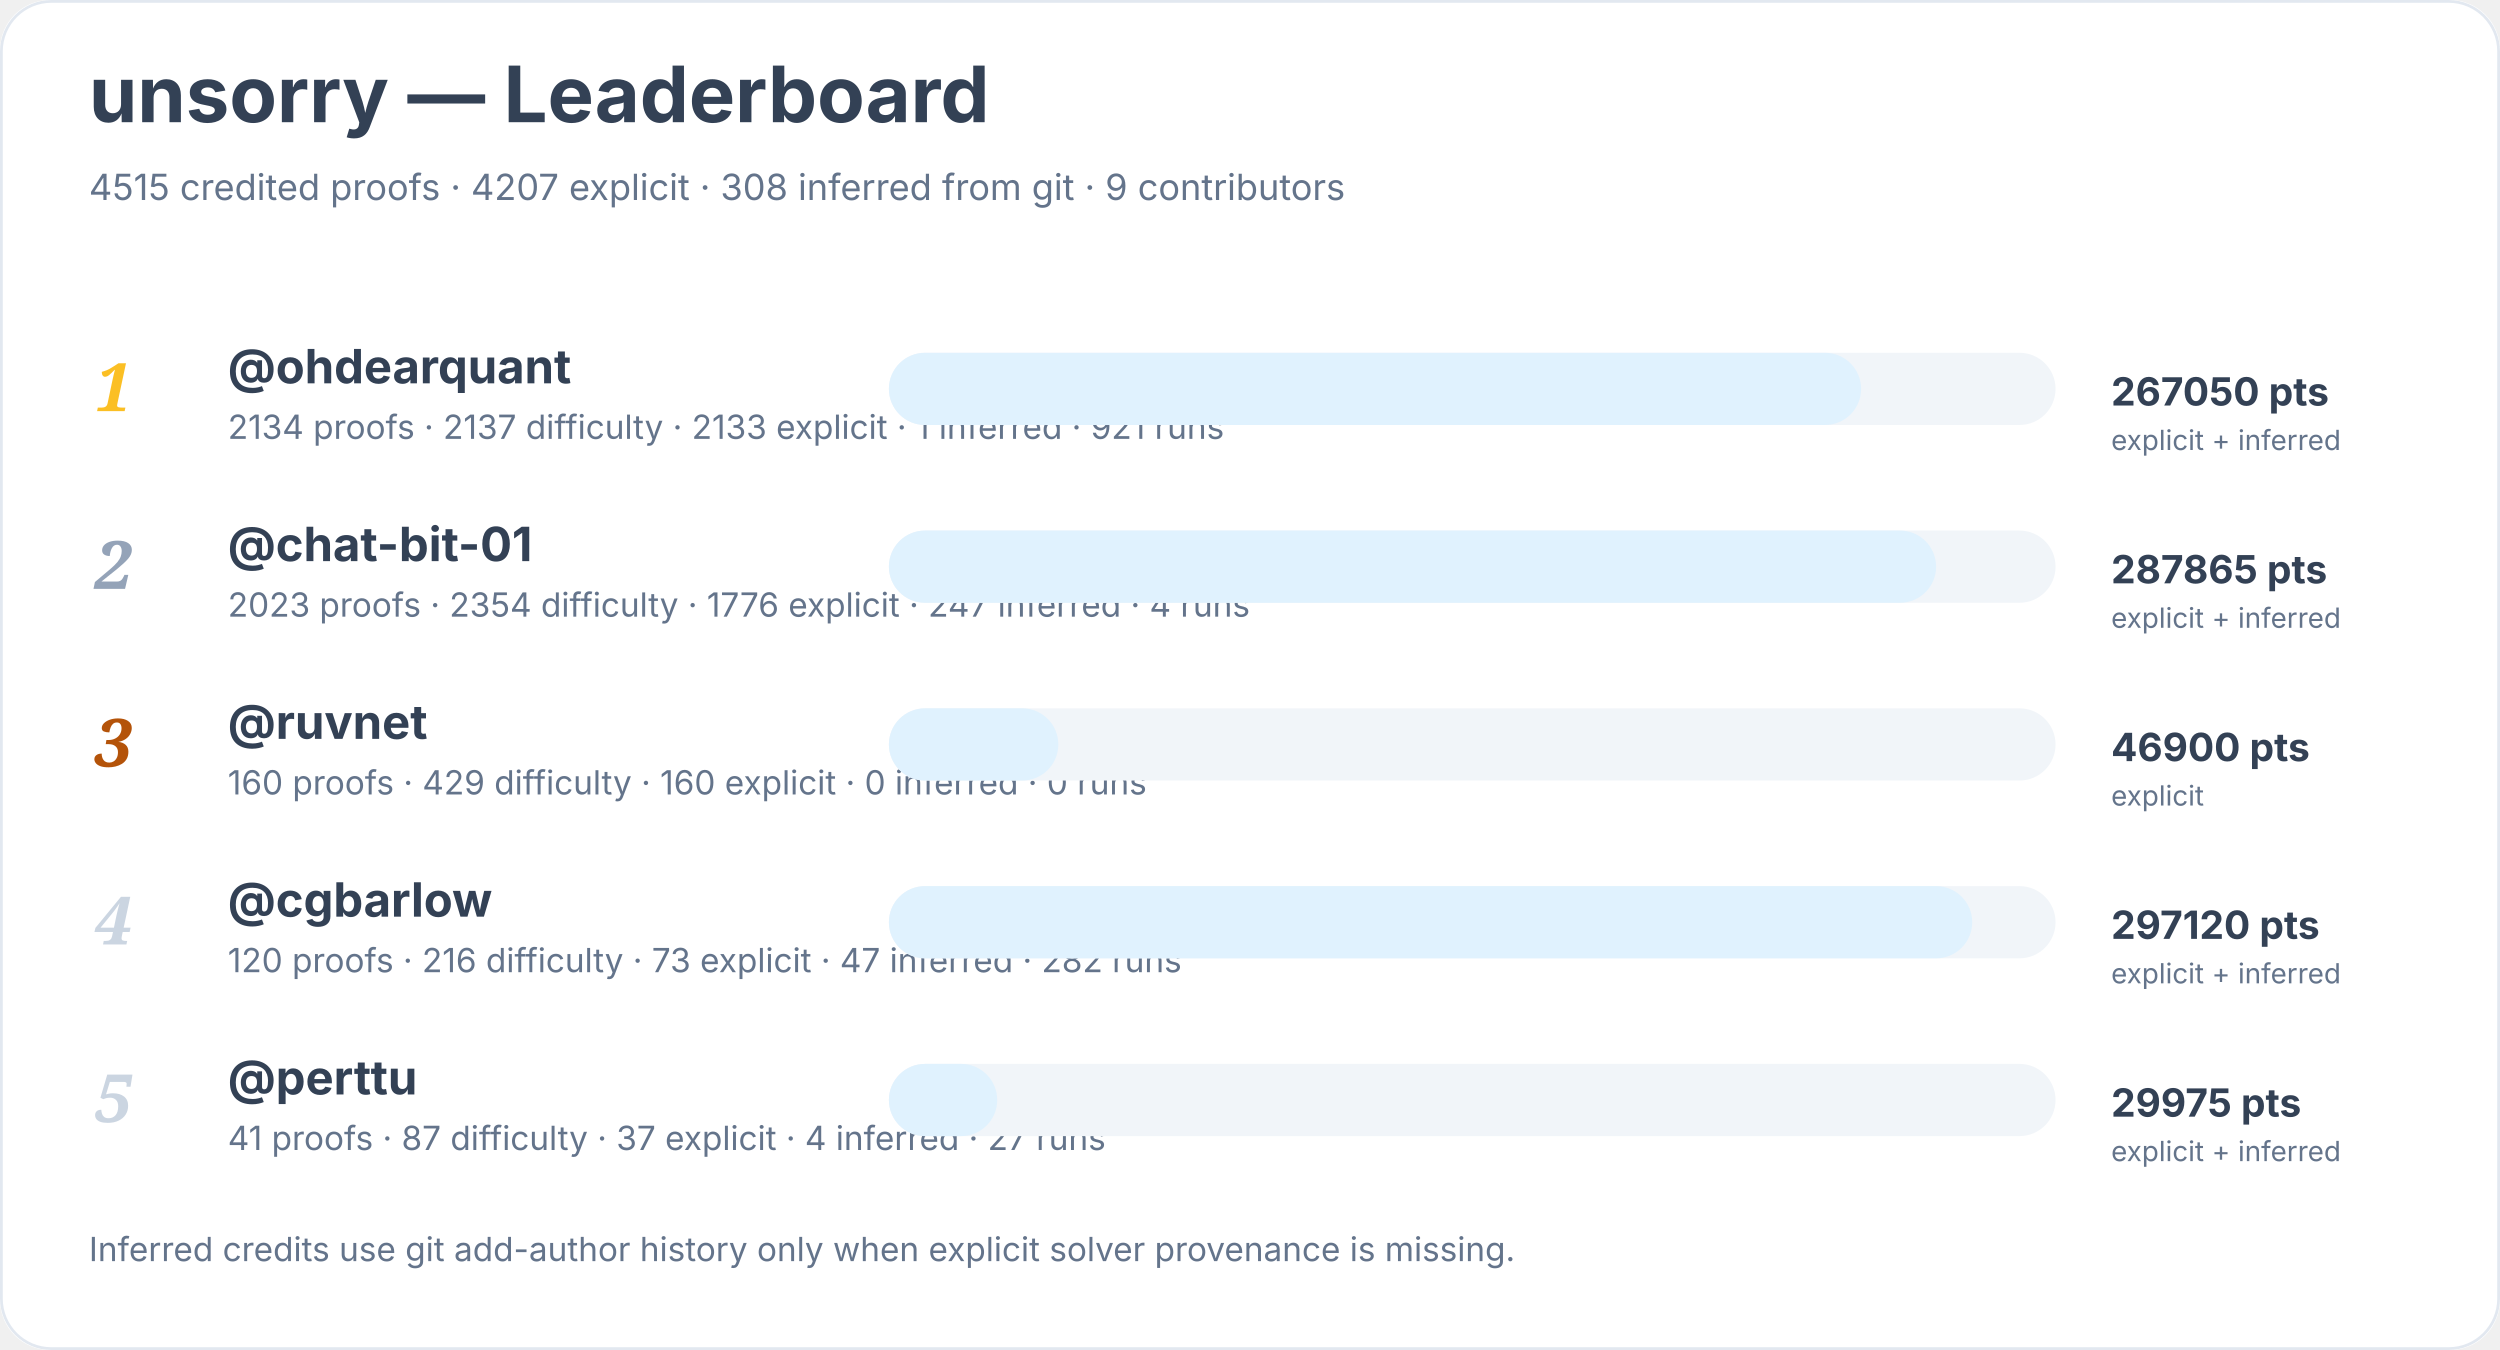
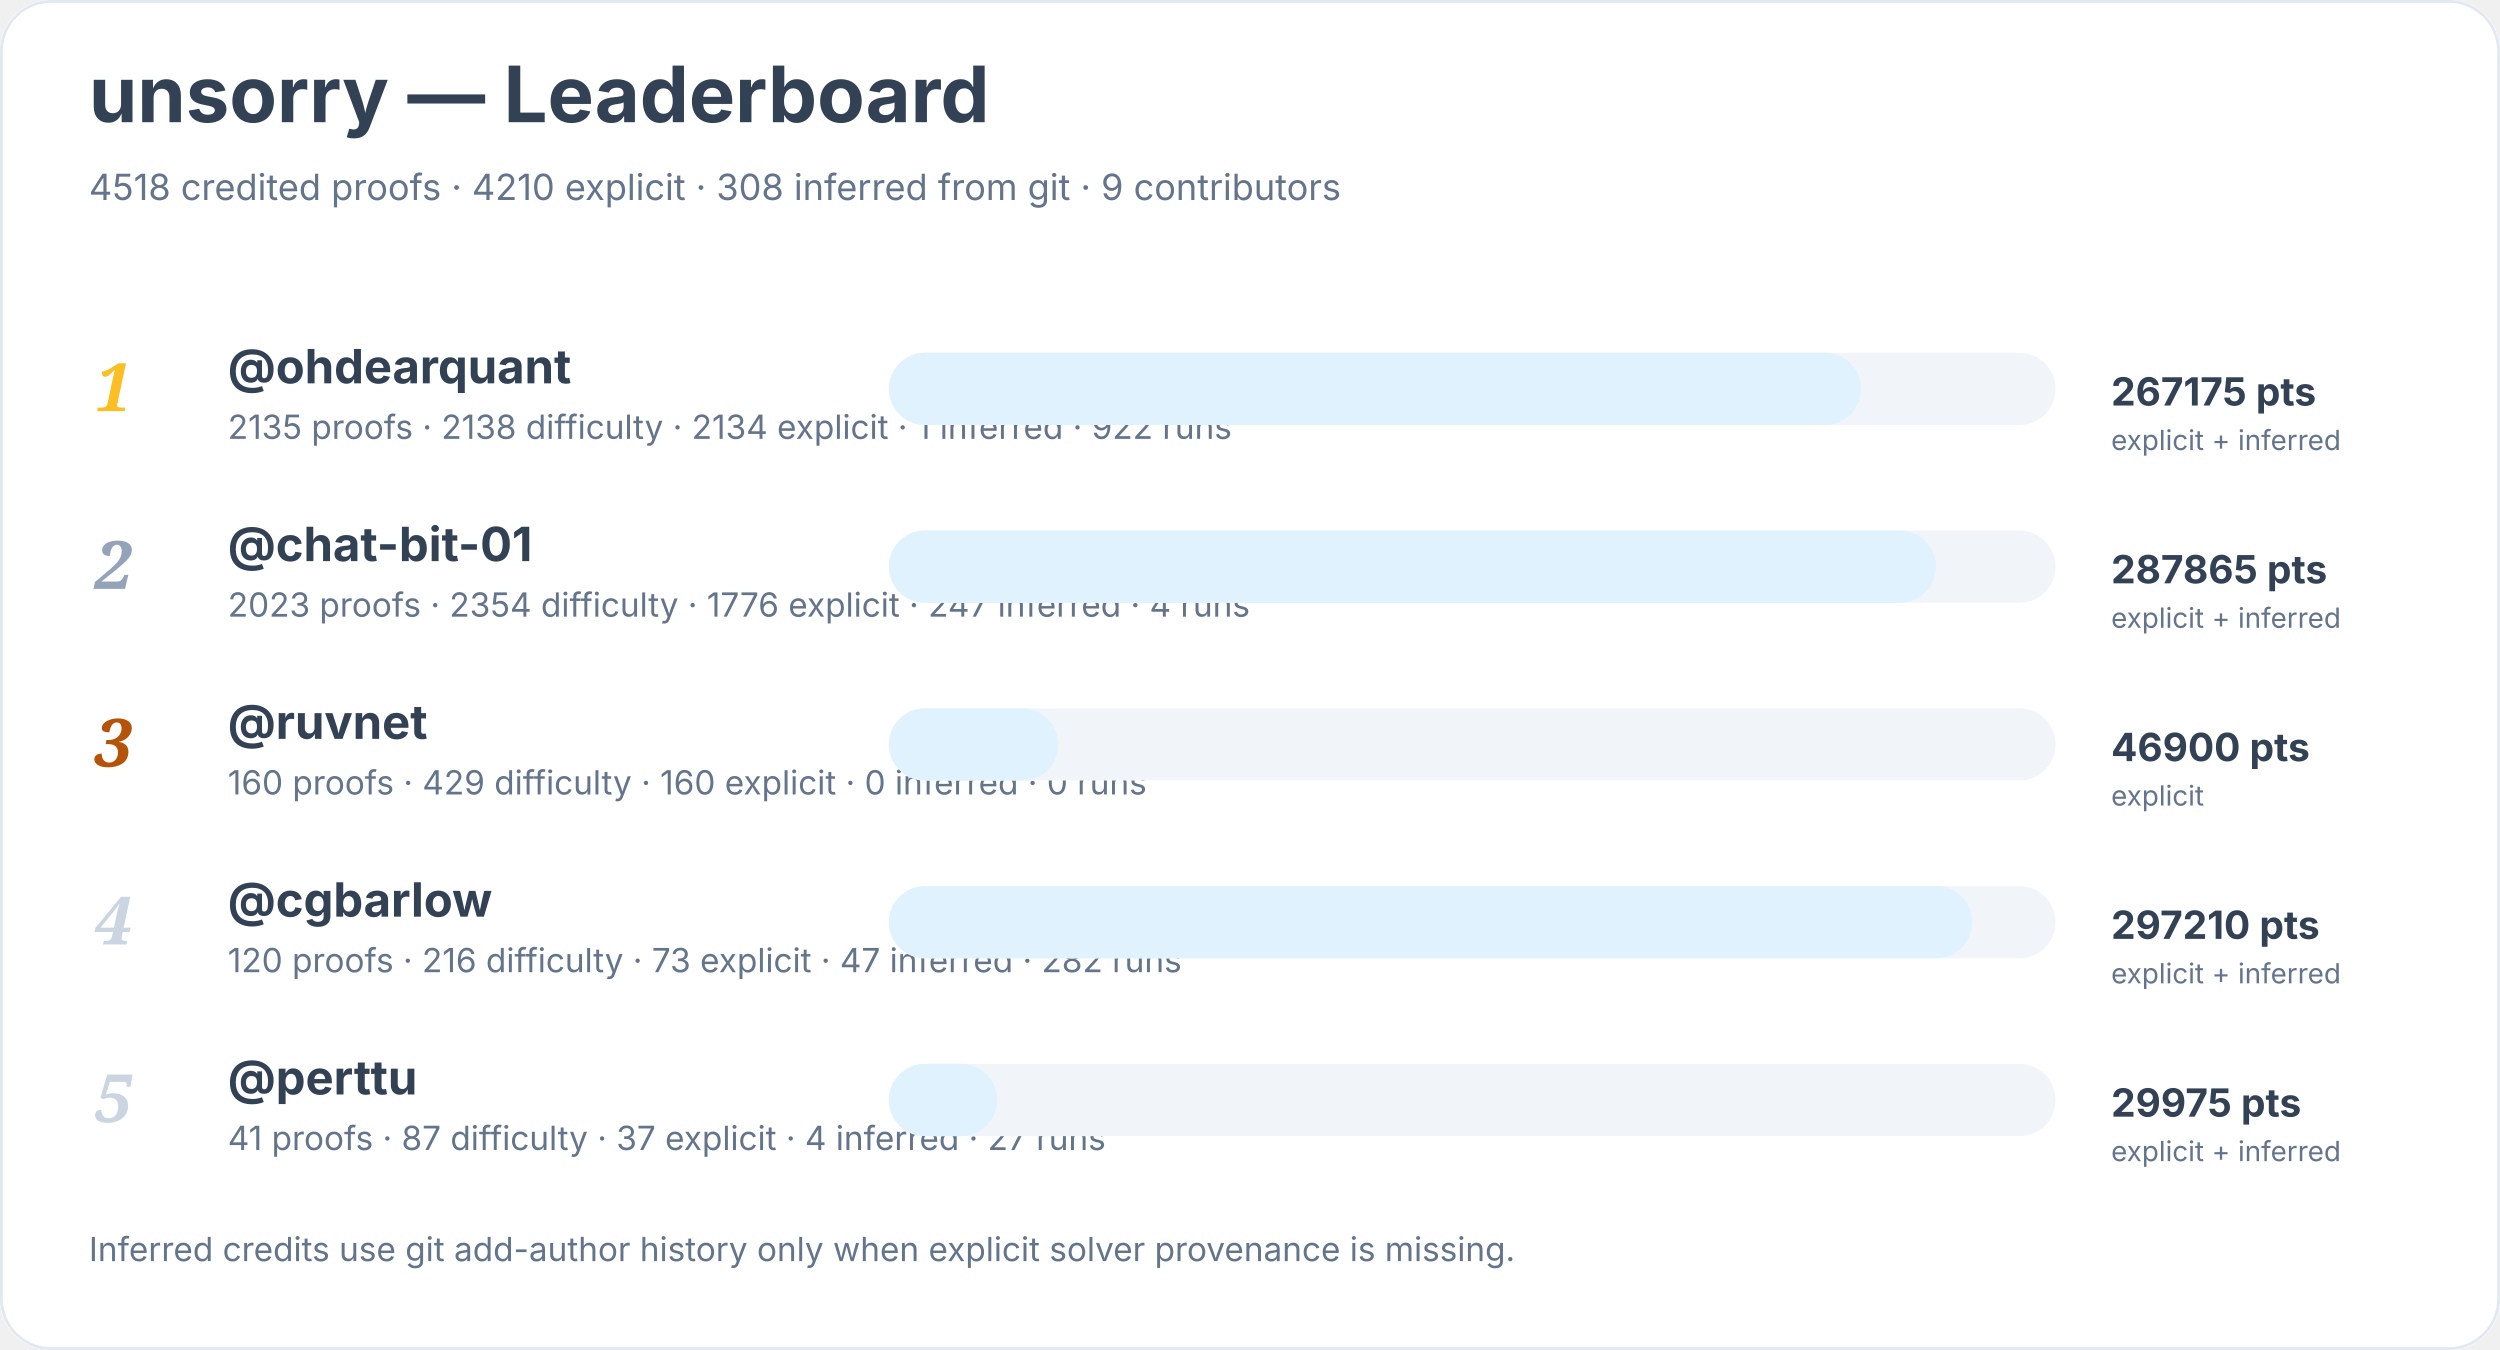
<svg xmlns="http://www.w3.org/2000/svg" width="900" height="486" viewBox="0 0 900 486" role="img" aria-labelledby="title desc">
  <rect width="900" height="100%" rx="18" fill="#ffffff" />
  <rect x="0.5" y="0.5" width="899" height="485" rx="18" fill="none" stroke="#e2e8f0" />
  <text x="32" y="44" font-family="Inter, system-ui, sans-serif" font-size="28" font-weight="700" fill="#334155">unsorry — Leaderboard</text>
-   <text x="32" y="72" font-family="Inter, system-ui, sans-serif" font-size="13" fill="#64748b">4515 credited proofs · 4207 explicit · 308 inferred from git · 9 contributors</text>
+   <text x="32" y="72" font-family="Inter, system-ui, sans-serif" font-size="13" fill="#64748b">4518 credited proofs · 4210 explicit · 308 inferred from git · 9 contributors</text>
  <text x="34" y="148" font-family="Georgia, serif" font-size="24" font-style="italic" font-weight="700" fill="#fbbf24">1</text>
  <a href="https://github.com/ohdearquant">
    <text x="82" y="138" font-family="Inter, system-ui, sans-serif" font-size="17" font-weight="650" fill="#334155">@ohdearquant</text>
  </a>
-   <text x="82" y="158" font-family="Inter, system-ui, sans-serif" font-size="12" fill="#64748b">2134 proofs · 2137 difficulty · 2133 explicit · 1 inferred · 921 runs</text>
+   <text x="82" y="158" font-family="Inter, system-ui, sans-serif" font-size="12" fill="#64748b">2135 proofs · 2138 difficulty · 2134 explicit · 1 inferred · 922 runs</text>
  <rect x="320" y="127" width="420" height="26" rx="13" fill="#f1f5f9" />
  <rect x="320" y="127" width="350" height="26" rx="13" fill="#e0f2fe" />
-   <text x="760" y="146" font-family="Inter, system-ui, sans-serif" font-size="14" font-weight="700" fill="#334155">267050 pts</text>
+   <text x="760" y="146" font-family="Inter, system-ui, sans-serif" font-size="14" font-weight="700" fill="#334155">267175 pts</text>
  <text x="760" y="162" font-family="Inter, system-ui, sans-serif" font-size="10" fill="#64748b">explicit + inferred</text>
  <text x="34" y="212" font-family="Georgia, serif" font-size="24" font-style="italic" font-weight="700" fill="#94a3b8">2</text>
  <a href="https://github.com/chat-bit-01">
    <text x="82" y="202" font-family="Inter, system-ui, sans-serif" font-size="17" font-weight="650" fill="#334155">@chat-bit-01</text>
  </a>
  <text x="82" y="222" font-family="Inter, system-ui, sans-serif" font-size="12" fill="#64748b">2023 proofs · 2354 difficulty · 1776 explicit · 247 inferred · 4 runs</text>
  <rect x="320" y="191" width="420" height="26" rx="13" fill="#f1f5f9" />
  <rect x="320" y="191" width="377" height="26" rx="13" fill="#e0f2fe" />
  <text x="760" y="210" font-family="Inter, system-ui, sans-serif" font-size="14" font-weight="700" fill="#334155">287865 pts</text>
  <text x="760" y="226" font-family="Inter, system-ui, sans-serif" font-size="10" fill="#64748b">explicit + inferred</text>
  <text x="34" y="276" font-family="Georgia, serif" font-size="24" font-style="italic" font-weight="700" fill="#b45309">3</text>
  <a href="https://github.com/ruvnet">
    <text x="82" y="266" font-family="Inter, system-ui, sans-serif" font-size="17" font-weight="650" fill="#334155">@ruvnet</text>
  </a>
  <text x="82" y="286" font-family="Inter, system-ui, sans-serif" font-size="12" fill="#64748b">160 proofs · 429 difficulty · 160 explicit · 0 inferred · 0 runs</text>
  <rect x="320" y="255" width="420" height="26" rx="13" fill="#f1f5f9" />
  <rect x="320" y="255" width="61" height="26" rx="13" fill="#e0f2fe" />
  <text x="760" y="274" font-family="Inter, system-ui, sans-serif" font-size="14" font-weight="700" fill="#334155">46900 pts</text>
  <text x="760" y="290" font-family="Inter, system-ui, sans-serif" font-size="10" fill="#64748b">explicit</text>
  <text x="34" y="340" font-family="Georgia, serif" font-size="24" font-style="italic" font-weight="700" fill="#cbd5e1">4</text>
  <a href="https://github.com/cgbarlow">
    <text x="82" y="330" font-family="Inter, system-ui, sans-serif" font-size="17" font-weight="650" fill="#334155">@cgbarlow</text>
  </a>
  <text x="82" y="350" font-family="Inter, system-ui, sans-serif" font-size="12" fill="#64748b">120 proofs · 216 difficulty · 73 explicit · 47 inferred · 282 runs</text>
  <rect x="320" y="319" width="420" height="26" rx="13" fill="#f1f5f9" />
  <rect x="320" y="319" width="390" height="26" rx="13" fill="#e0f2fe" />
-   <text x="760" y="338" font-family="Inter, system-ui, sans-serif" font-size="14" font-weight="700" fill="#334155">297120 pts</text>
+   <text x="760" y="338" font-family="Inter, system-ui, sans-serif" font-size="14" font-weight="700" fill="#334155">297210 pts</text>
  <text x="760" y="354" font-family="Inter, system-ui, sans-serif" font-size="10" fill="#64748b">explicit + inferred</text>
  <text x="34" y="404" font-family="Georgia, serif" font-size="24" font-style="italic" font-weight="700" fill="#cbd5e1">5</text>
  <a href="https://github.com/perttu">
    <text x="82" y="394" font-family="Inter, system-ui, sans-serif" font-size="17" font-weight="650" fill="#334155">@perttu</text>
  </a>
  <text x="82" y="414" font-family="Inter, system-ui, sans-serif" font-size="12" fill="#64748b">41 proofs · 87 difficulty · 37 explicit · 4 inferred · 27 runs</text>
  <rect x="320" y="383" width="420" height="26" rx="13" fill="#f1f5f9" />
  <rect x="320" y="383" width="39" height="26" rx="13" fill="#e0f2fe" />
  <text x="760" y="402" font-family="Inter, system-ui, sans-serif" font-size="14" font-weight="700" fill="#334155">29975 pts</text>
  <text x="760" y="418" font-family="Inter, system-ui, sans-serif" font-size="10" fill="#64748b">explicit + inferred</text>
  <text x="32" y="454" font-family="Inter, system-ui, sans-serif" font-size="12" fill="#64748b">Inferred credits use git add-author history only when explicit solver provenance is missing.</text>
</svg>
